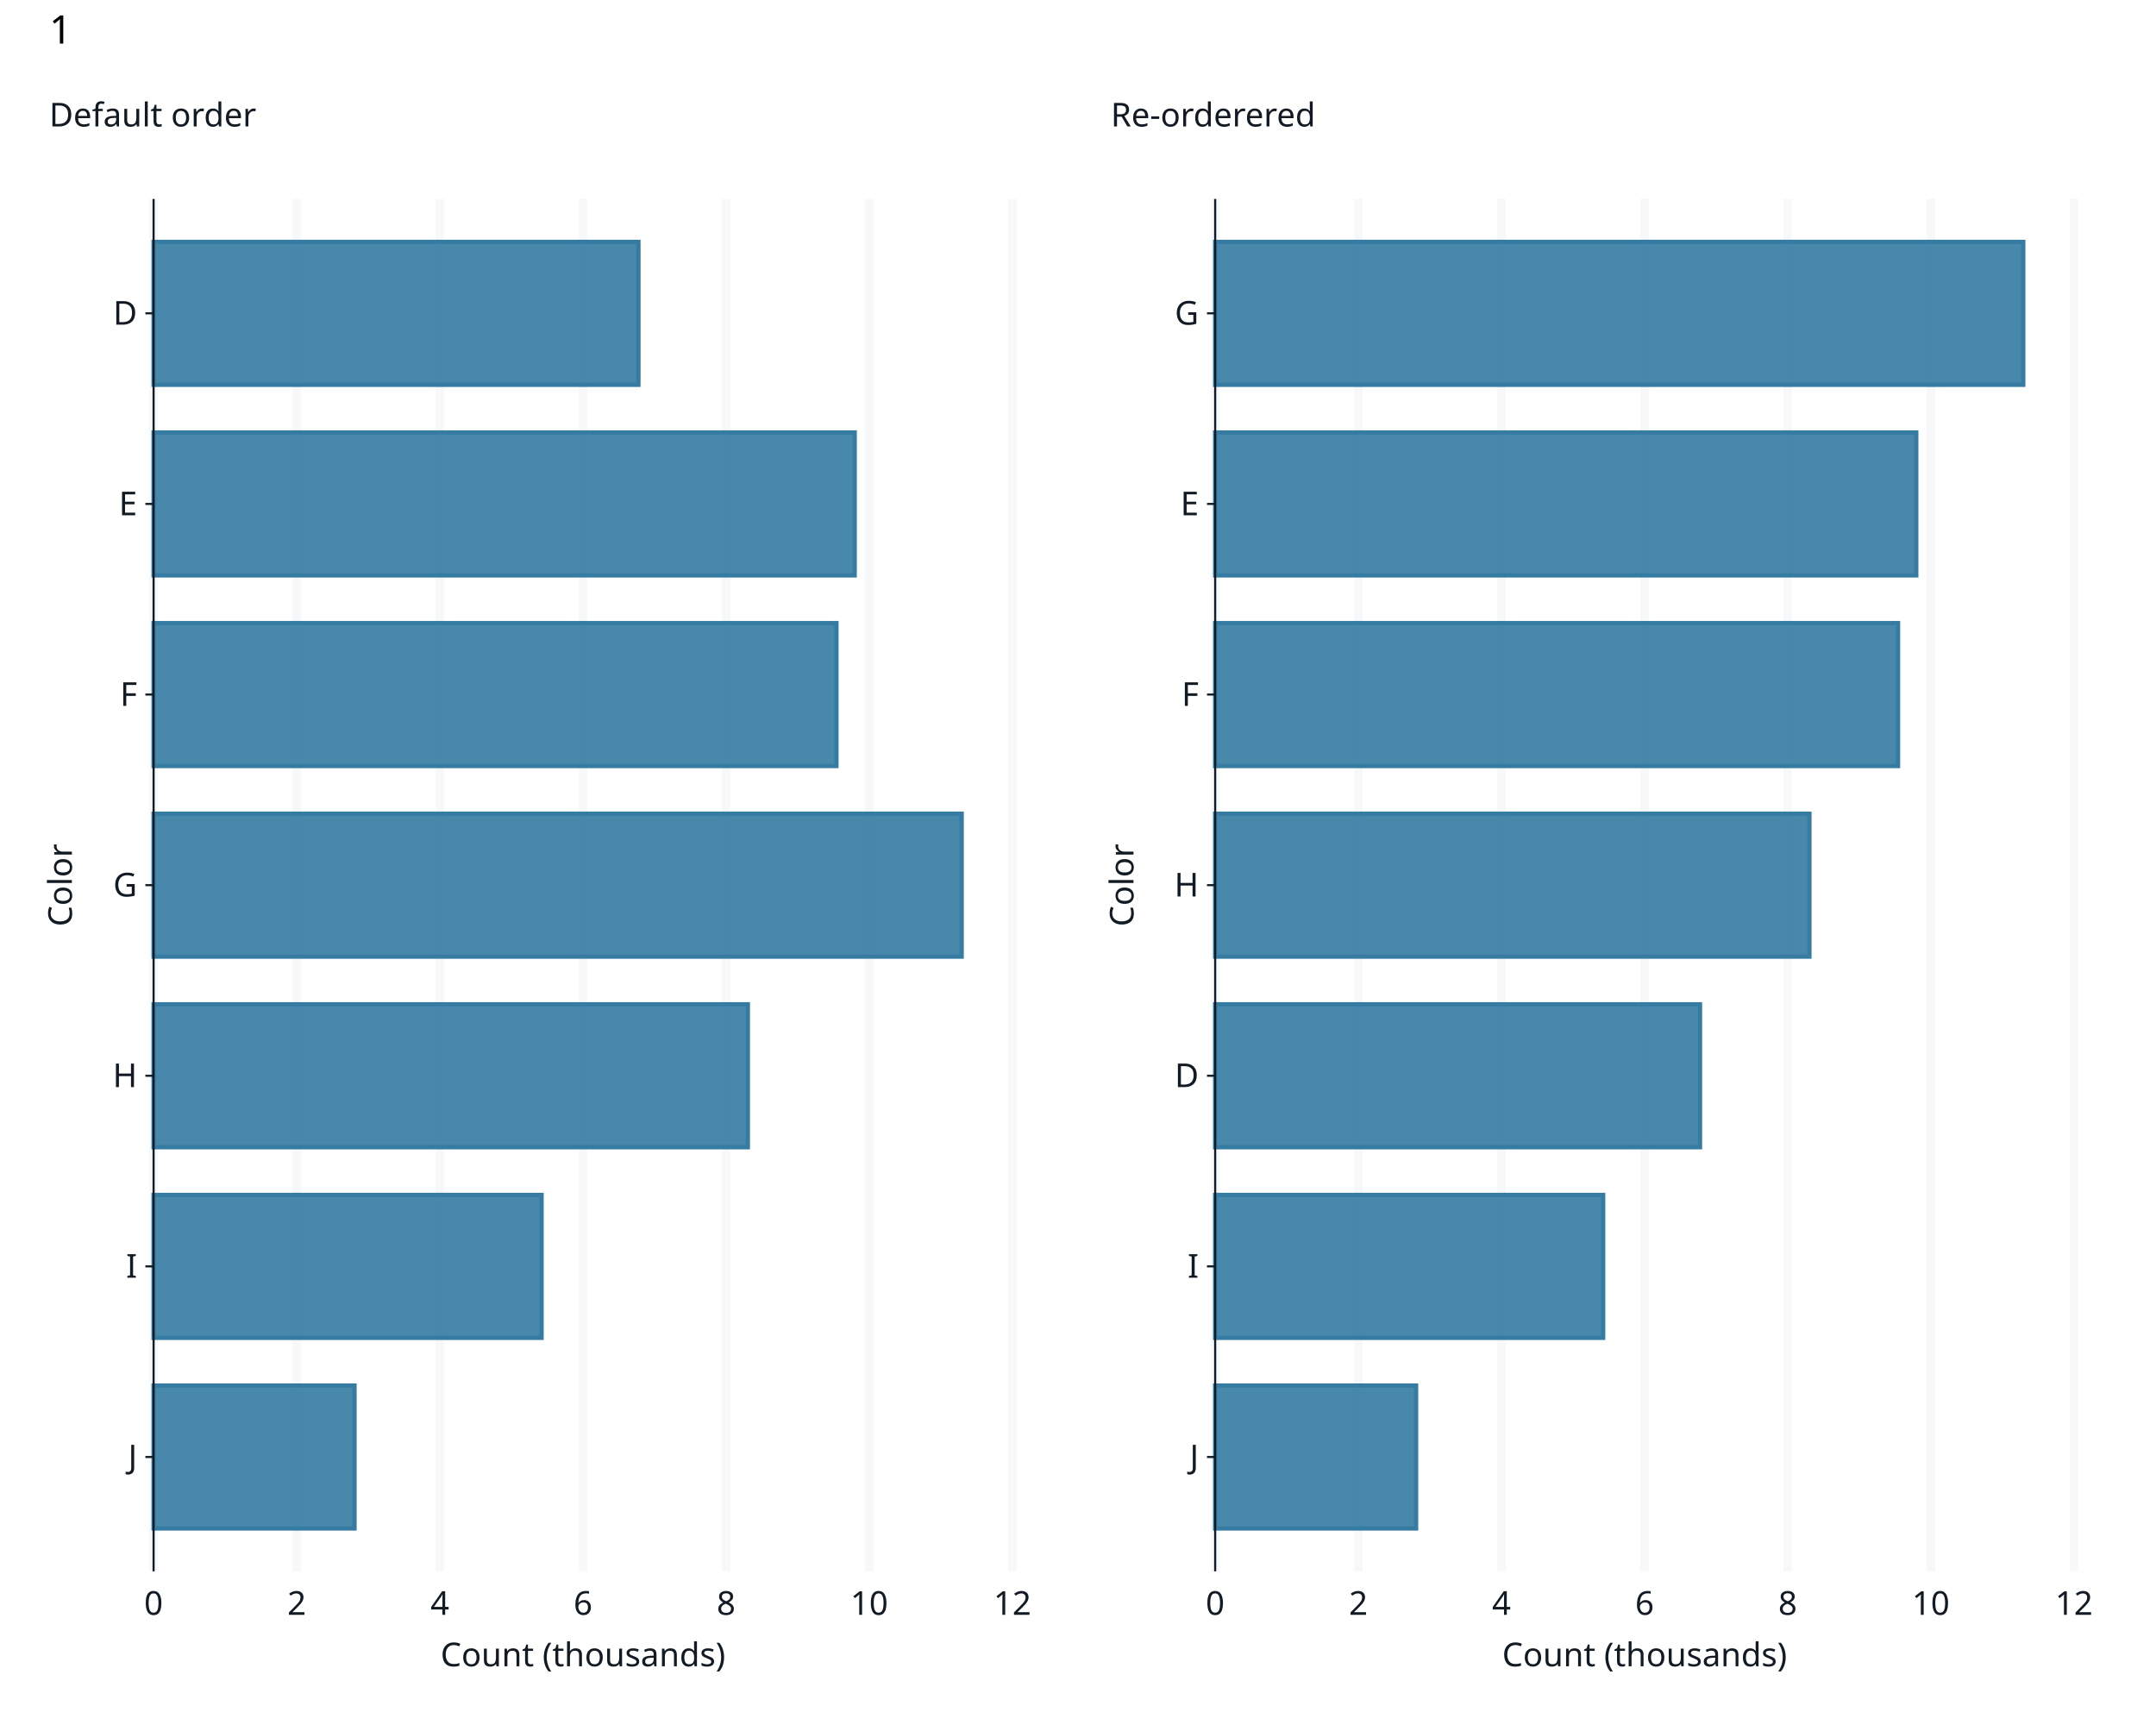
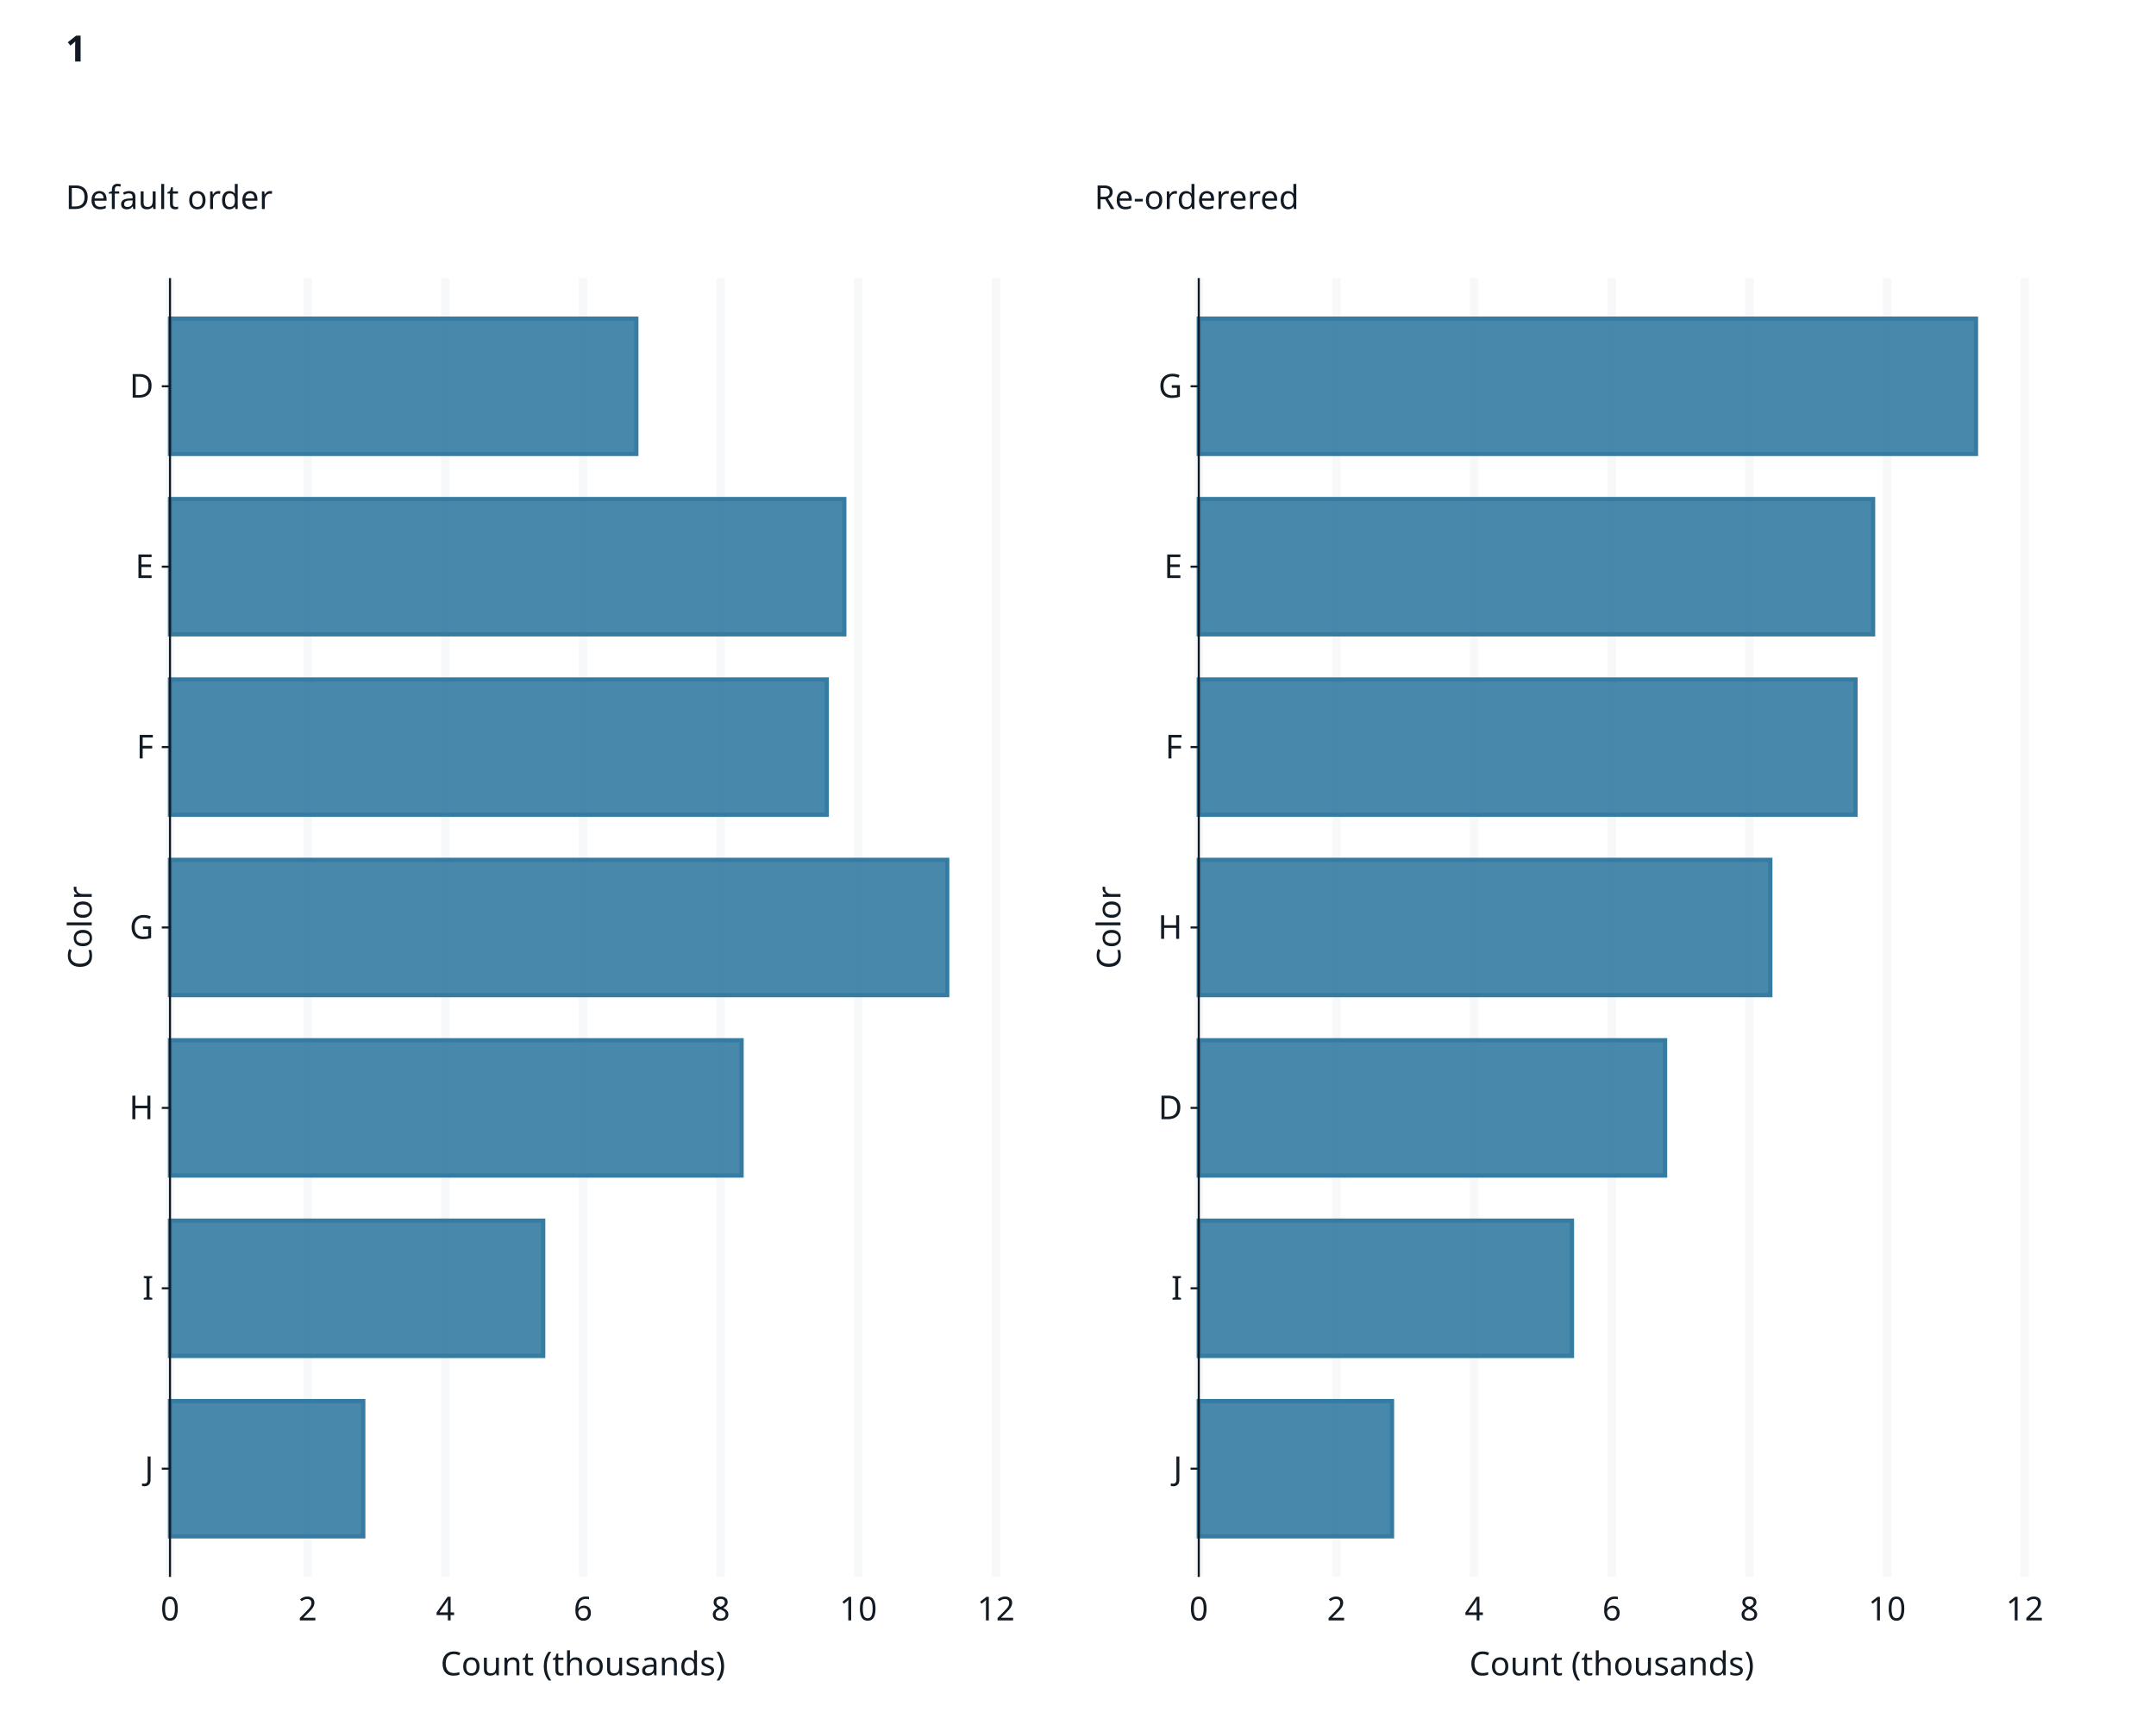
<svg xmlns="http://www.w3.org/2000/svg" class="svglite" data-engine-version="2.0" width="720.00pt" height="576.00pt" viewBox="0 0 720.00 576.00">
  <defs>
    <style type="text/css">
    .svglite line, .svglite polyline, .svglite polygon, .svglite path, .svglite rect, .svglite circle {
      fill: none;
      stroke: #000000;
      stroke-linecap: round;
      stroke-linejoin: round;
      stroke-miterlimit: 10.00;
    }
  </style>
  </defs>
  <rect width="100%" height="100%" style="stroke: none; fill: #FFFFFF;" />
  <defs>
    <clipPath id="cpMC4wMHw3MjAuMDB8MC4wMHw1NzYuMDA=">
      <rect x="0.00" y="0.00" width="720.00" height="576.00" />
    </clipPath>
  </defs>
  <g clip-path="url(#cpMC4wMHw3MjAuMDB8MC4wMHw1NzYuMDA=)">
    <rect x="0" y="0.00" width="720.00" height="576.00" style="stroke-width: 1.07; stroke: #FFFFFF; fill: #FFFFFF;" />
  </g>
  <defs>
-     <clipPath id="cpNTEuMjl8NjkyLjYwfDY2LjQ0fDUyNC42OQ==">
-       <rect x="51.29" y="66.44" width="641.31" height="458.26" />
+     <clipPath id="cpNTYuNzd8Njc2LjE2fDkyLjg1fDUyNi41Ng==">
+       <rect x="56.77" y="92.85" width="619.39" height="433.71" />
    </clipPath>
  </defs>
-   <g clip-path="url(#cpNTEuMjl8NjkyLjYwfDY2LjQ0fDUyNC42OQ==)">
+   <g clip-path="url(#cpNTYuNzd8Njc2LjE2fDkyLjg1fDUyNi41Ng==)">
</g>
  <g clip-path="url(#cpMC4wMHw3MjAuMDB8MC4wMHw1NzYuMDA=)">
</g>
  <defs>
-     <clipPath id="cpNS40OHwzNjAuMDB8MjIuNzh8NTcwLjUy">
-       <rect x="5.48" y="22.78" width="354.52" height="547.74" />
+     <clipPath id="cpMTAuOTZ8MzU0LjUyfDQ5LjIwfDU3Mi4zOA==">
+       <rect x="10.96" y="49.20" width="343.56" height="523.19" />
    </clipPath>
  </defs>
-   <g clip-path="url(#cpNS40OHwzNjAuMDB8MjIuNzh8NTcwLjUy)">
-     <rect x="5.48" y="22.78" width="354.52" height="547.74" style="stroke-width: 1.07; stroke: #FFFFFF; fill: #FFFFFF;" />
+   <g clip-path="url(#cpMTAuOTZ8MzU0LjUyfDQ5LjIwfDU3Mi4zOA==)">
+     <rect x="10.96" y="49.20" width="343.56" height="523.19" style="stroke-width: 1.07; stroke: #FFFFFF; fill: #FFFFFF;" />
  </g>
  <g clip-path="url(#cpMC4wMHw3MjAuMDB8MC4wMHw1NzYuMDA=)">
-     <rect x="51.29" y="66.44" width="286.79" height="458.26" style="stroke-width: 1.07; stroke: #FFFFFF; fill: #FFFFFF;" />
-     <polyline points="51.29,524.69 51.29,66.44 " style="stroke-width: 2.84; stroke: #F6F8FA; stroke-linecap: butt;" />
-     <polyline points="99.09,524.69 99.09,66.44 " style="stroke-width: 2.84; stroke: #F6F8FA; stroke-linecap: butt;" />
-     <polyline points="146.89,524.69 146.89,66.44 " style="stroke-width: 2.84; stroke: #F6F8FA; stroke-linecap: butt;" />
-     <polyline points="194.69,524.69 194.69,66.44 " style="stroke-width: 2.84; stroke: #F6F8FA; stroke-linecap: butt;" />
-     <polyline points="242.49,524.69 242.49,66.44 " style="stroke-width: 2.84; stroke: #F6F8FA; stroke-linecap: butt;" />
-     <polyline points="290.28,524.69 290.28,66.44 " style="stroke-width: 2.84; stroke: #F6F8FA; stroke-linecap: butt;" />
-     <polyline points="338.08,524.69 338.08,66.44 " style="stroke-width: 2.84; stroke: #F6F8FA; stroke-linecap: butt;" />
-     <rect x="51.29" y="80.76" width="161.92" height="47.74" style="stroke-width: 1.41; stroke: #357BA2; stroke-linecap: butt; stroke-linejoin: miter; fill: #357BA2; fill-opacity: 0.90;" />
-     <rect x="51.29" y="144.40" width="234.14" height="47.74" style="stroke-width: 1.41; stroke: #357BA2; stroke-linecap: butt; stroke-linejoin: miter; fill: #357BA2; fill-opacity: 0.90;" />
-     <rect x="51.29" y="208.05" width="228.05" height="47.74" style="stroke-width: 1.41; stroke: #357BA2; stroke-linecap: butt; stroke-linejoin: miter; fill: #357BA2; fill-opacity: 0.90;" />
-     <rect x="51.29" y="271.70" width="269.87" height="47.74" style="stroke-width: 1.41; stroke: #357BA2; stroke-linecap: butt; stroke-linejoin: miter; fill: #357BA2; fill-opacity: 0.90;" />
-     <rect x="51.29" y="335.34" width="198.46" height="47.74" style="stroke-width: 1.41; stroke: #357BA2; stroke-linecap: butt; stroke-linejoin: miter; fill: #357BA2; fill-opacity: 0.90;" />
-     <rect x="51.29" y="398.99" width="129.58" height="47.74" style="stroke-width: 1.41; stroke: #357BA2; stroke-linecap: butt; stroke-linejoin: miter; fill: #357BA2; fill-opacity: 0.90;" />
-     <rect x="51.29" y="462.64" width="67.11" height="47.74" style="stroke-width: 1.41; stroke: #357BA2; stroke-linecap: butt; stroke-linejoin: miter; fill: #357BA2; fill-opacity: 0.90;" />
-     <polyline points="51.29,524.69 51.29,66.44 " style="stroke-width: 0.70; stroke: #121B24; stroke-linecap: butt;" />
-     <text x="45.81" y="490.29" text-anchor="end" style="font-size: 11.00px; fill: #121B24; font-family: sans;" textLength="5.50px" lengthAdjust="spacingAndGlyphs">J</text>
-     <text x="45.81" y="426.64" text-anchor="end" style="font-size: 11.00px; fill: #121B24; font-family: sans;" textLength="3.06px" lengthAdjust="spacingAndGlyphs">I</text>
-     <text x="45.81" y="363.00" text-anchor="end" style="font-size: 11.00px; fill: #121B24; font-family: sans;" textLength="7.95px" lengthAdjust="spacingAndGlyphs">H</text>
-     <text x="45.81" y="299.35" text-anchor="end" style="font-size: 11.00px; fill: #121B24; font-family: sans;" textLength="8.56px" lengthAdjust="spacingAndGlyphs">G</text>
-     <text x="45.81" y="235.70" text-anchor="end" style="font-size: 11.00px; fill: #121B24; font-family: sans;" textLength="6.72px" lengthAdjust="spacingAndGlyphs">F</text>
-     <text x="45.81" y="172.06" text-anchor="end" style="font-size: 11.00px; fill: #121B24; font-family: sans;" textLength="7.34px" lengthAdjust="spacingAndGlyphs">E</text>
-     <text x="45.81" y="108.41" text-anchor="end" style="font-size: 11.00px; fill: #121B24; font-family: sans;" textLength="7.95px" lengthAdjust="spacingAndGlyphs">D</text>
-     <polyline points="48.55,486.51 51.29,486.51 " style="stroke-width: 0.70; stroke: #121B24; stroke-linecap: butt;" />
-     <polyline points="48.55,422.86 51.29,422.86 " style="stroke-width: 0.70; stroke: #121B24; stroke-linecap: butt;" />
-     <polyline points="48.55,359.21 51.29,359.21 " style="stroke-width: 0.70; stroke: #121B24; stroke-linecap: butt;" />
-     <polyline points="48.55,295.56 51.29,295.56 " style="stroke-width: 0.70; stroke: #121B24; stroke-linecap: butt;" />
-     <polyline points="48.55,231.92 51.29,231.92 " style="stroke-width: 0.70; stroke: #121B24; stroke-linecap: butt;" />
-     <polyline points="48.55,168.27 51.29,168.27 " style="stroke-width: 0.70; stroke: #121B24; stroke-linecap: butt;" />
-     <polyline points="48.55,104.62 51.29,104.62 " style="stroke-width: 0.70; stroke: #121B24; stroke-linecap: butt;" />
-     <text x="51.29" y="539.21" text-anchor="middle" style="font-size: 11.00px; fill: #121B24; font-family: sans;" textLength="6.12px" lengthAdjust="spacingAndGlyphs">0</text>
-     <text x="99.09" y="539.21" text-anchor="middle" style="font-size: 11.00px; fill: #121B24; font-family: sans;" textLength="6.12px" lengthAdjust="spacingAndGlyphs">2</text>
-     <text x="146.89" y="539.21" text-anchor="middle" style="font-size: 11.00px; fill: #121B24; font-family: sans;" textLength="6.12px" lengthAdjust="spacingAndGlyphs">4</text>
-     <text x="194.69" y="539.21" text-anchor="middle" style="font-size: 11.00px; fill: #121B24; font-family: sans;" textLength="6.12px" lengthAdjust="spacingAndGlyphs">6</text>
-     <text x="242.49" y="539.21" text-anchor="middle" style="font-size: 11.00px; fill: #121B24; font-family: sans;" textLength="6.12px" lengthAdjust="spacingAndGlyphs">8</text>
-     <text x="290.28" y="539.21" text-anchor="middle" style="font-size: 11.00px; fill: #121B24; font-family: sans;" textLength="12.24px" lengthAdjust="spacingAndGlyphs">10</text>
-     <text x="338.08" y="539.21" text-anchor="middle" style="font-size: 11.00px; fill: #121B24; font-family: sans;" textLength="12.24px" lengthAdjust="spacingAndGlyphs">12</text>
-     <text x="194.69" y="556.40" text-anchor="middle" style="font-size: 11.00px; fill: #121B24; font-family: sans;" textLength="90.51px" lengthAdjust="spacingAndGlyphs">Count (thousands)</text>
-     <text transform="translate(24.01,295.56) rotate(-90)" text-anchor="middle" style="font-size: 11.00px; fill: #121B24; font-family: sans;" textLength="26.29px" lengthAdjust="spacingAndGlyphs">Color</text>
-     <text x="16.44" y="30.35" style="font-size: 11.00px; fill: #121B24; font-family: sans;" textLength="0.00px" lengthAdjust="spacingAndGlyphs" />
-     <text x="16.44" y="42.23" style="font-size: 11.00px; fill: #121B24; font-family: sans;" textLength="63.59px" lengthAdjust="spacingAndGlyphs">Default order</text>
+     <rect x="56.77" y="92.85" width="275.83" height="433.71" style="stroke-width: 1.07; stroke: #FFFFFF; fill: #FFFFFF;" />
+     <polyline points="56.77,526.56 56.77,92.85 " style="stroke-width: 2.84; stroke: #F6F8FA; stroke-linecap: butt;" />
+     <polyline points="102.74,526.56 102.74,92.85 " style="stroke-width: 2.84; stroke: #F6F8FA; stroke-linecap: butt;" />
+     <polyline points="148.71,526.56 148.71,92.85 " style="stroke-width: 2.84; stroke: #F6F8FA; stroke-linecap: butt;" />
+     <polyline points="194.69,526.56 194.69,92.85 " style="stroke-width: 2.84; stroke: #F6F8FA; stroke-linecap: butt;" />
+     <polyline points="240.66,526.56 240.66,92.85 " style="stroke-width: 2.84; stroke: #F6F8FA; stroke-linecap: butt;" />
+     <polyline points="286.63,526.56 286.63,92.85 " style="stroke-width: 2.84; stroke: #F6F8FA; stroke-linecap: butt;" />
+     <polyline points="332.60,526.56 332.60,92.85 " style="stroke-width: 2.84; stroke: #F6F8FA; stroke-linecap: butt;" />
+     <rect x="56.77" y="106.40" width="155.73" height="45.18" style="stroke-width: 1.41; stroke: #357BA2; stroke-linecap: butt; stroke-linejoin: miter; fill: #357BA2; fill-opacity: 0.90;" />
+     <rect x="56.77" y="166.64" width="225.19" height="45.18" style="stroke-width: 1.41; stroke: #357BA2; stroke-linecap: butt; stroke-linejoin: miter; fill: #357BA2; fill-opacity: 0.90;" />
+     <rect x="56.77" y="226.88" width="219.33" height="45.18" style="stroke-width: 1.41; stroke: #357BA2; stroke-linecap: butt; stroke-linejoin: miter; fill: #357BA2; fill-opacity: 0.90;" />
+     <rect x="56.77" y="287.11" width="259.56" height="45.18" style="stroke-width: 1.41; stroke: #357BA2; stroke-linecap: butt; stroke-linejoin: miter; fill: #357BA2; fill-opacity: 0.90;" />
+     <rect x="56.77" y="347.35" width="190.88" height="45.18" style="stroke-width: 1.41; stroke: #357BA2; stroke-linecap: butt; stroke-linejoin: miter; fill: #357BA2; fill-opacity: 0.90;" />
+     <rect x="56.77" y="407.59" width="124.63" height="45.18" style="stroke-width: 1.41; stroke: #357BA2; stroke-linecap: butt; stroke-linejoin: miter; fill: #357BA2; fill-opacity: 0.90;" />
+     <rect x="56.77" y="467.83" width="64.54" height="45.18" style="stroke-width: 1.41; stroke: #357BA2; stroke-linecap: butt; stroke-linejoin: miter; fill: #357BA2; fill-opacity: 0.90;" />
+     <polyline points="56.77,526.56 56.77,92.85 " style="stroke-width: 0.70; stroke: #121B24; stroke-linecap: butt;" />
+     <text x="51.29" y="494.20" text-anchor="end" style="font-size: 11.00px; fill: #121B24; font-family: sans;" textLength="5.50px" lengthAdjust="spacingAndGlyphs">J</text>
+     <text x="51.29" y="433.96" text-anchor="end" style="font-size: 11.00px; fill: #121B24; font-family: sans;" textLength="3.06px" lengthAdjust="spacingAndGlyphs">I</text>
+     <text x="51.29" y="373.72" text-anchor="end" style="font-size: 11.00px; fill: #121B24; font-family: sans;" textLength="7.95px" lengthAdjust="spacingAndGlyphs">H</text>
+     <text x="51.29" y="313.49" text-anchor="end" style="font-size: 11.00px; fill: #121B24; font-family: sans;" textLength="8.56px" lengthAdjust="spacingAndGlyphs">G</text>
+     <text x="51.29" y="253.25" text-anchor="end" style="font-size: 11.00px; fill: #121B24; font-family: sans;" textLength="6.72px" lengthAdjust="spacingAndGlyphs">F</text>
+     <text x="51.29" y="193.01" text-anchor="end" style="font-size: 11.00px; fill: #121B24; font-family: sans;" textLength="7.34px" lengthAdjust="spacingAndGlyphs">E</text>
+     <text x="51.29" y="132.77" text-anchor="end" style="font-size: 11.00px; fill: #121B24; font-family: sans;" textLength="7.95px" lengthAdjust="spacingAndGlyphs">D</text>
+     <polyline points="54.03,490.41 56.77,490.41 " style="stroke-width: 0.70; stroke: #121B24; stroke-linecap: butt;" />
+     <polyline points="54.03,430.18 56.77,430.18 " style="stroke-width: 0.70; stroke: #121B24; stroke-linecap: butt;" />
+     <polyline points="54.03,369.94 56.77,369.94 " style="stroke-width: 0.70; stroke: #121B24; stroke-linecap: butt;" />
+     <polyline points="54.03,309.70 56.77,309.70 " style="stroke-width: 0.70; stroke: #121B24; stroke-linecap: butt;" />
+     <polyline points="54.03,249.46 56.77,249.46 " style="stroke-width: 0.70; stroke: #121B24; stroke-linecap: butt;" />
+     <polyline points="54.03,189.23 56.77,189.23 " style="stroke-width: 0.70; stroke: #121B24; stroke-linecap: butt;" />
+     <polyline points="54.03,128.99 56.77,128.99 " style="stroke-width: 0.70; stroke: #121B24; stroke-linecap: butt;" />
+     <text x="56.77" y="541.07" text-anchor="middle" style="font-size: 11.00px; fill: #121B24; font-family: sans;" textLength="6.12px" lengthAdjust="spacingAndGlyphs">0</text>
+     <text x="102.74" y="541.07" text-anchor="middle" style="font-size: 11.00px; fill: #121B24; font-family: sans;" textLength="6.12px" lengthAdjust="spacingAndGlyphs">2</text>
+     <text x="148.71" y="541.07" text-anchor="middle" style="font-size: 11.00px; fill: #121B24; font-family: sans;" textLength="6.12px" lengthAdjust="spacingAndGlyphs">4</text>
+     <text x="194.69" y="541.07" text-anchor="middle" style="font-size: 11.00px; fill: #121B24; font-family: sans;" textLength="6.12px" lengthAdjust="spacingAndGlyphs">6</text>
+     <text x="240.66" y="541.07" text-anchor="middle" style="font-size: 11.00px; fill: #121B24; font-family: sans;" textLength="6.12px" lengthAdjust="spacingAndGlyphs">8</text>
+     <text x="286.63" y="541.07" text-anchor="middle" style="font-size: 11.00px; fill: #121B24; font-family: sans;" textLength="12.24px" lengthAdjust="spacingAndGlyphs">10</text>
+     <text x="332.60" y="541.07" text-anchor="middle" style="font-size: 11.00px; fill: #121B24; font-family: sans;" textLength="12.24px" lengthAdjust="spacingAndGlyphs">12</text>
+     <text x="194.69" y="559.41" text-anchor="middle" style="font-size: 11.00px; fill: #121B24; font-family: sans;" textLength="90.51px" lengthAdjust="spacingAndGlyphs">Count (thousands)</text>
+     <text transform="translate(30.63,309.70) rotate(-90)" text-anchor="middle" style="font-size: 11.00px; fill: #121B24; font-family: sans;" textLength="26.29px" lengthAdjust="spacingAndGlyphs">Color</text>
+     <text x="21.92" y="57.91" style="font-size: 11.00px; fill: #121B24; font-family: sans;" textLength="0.00px" lengthAdjust="spacingAndGlyphs" />
+     <text x="21.92" y="69.79" style="font-size: 11.00px; fill: #121B24; font-family: sans;" textLength="63.59px" lengthAdjust="spacingAndGlyphs">Default order</text>
  </g>
  <defs>
-     <clipPath id="cpMzYwLjAwfDcxNC41MnwyMi43OHw1NzAuNTI=">
-       <rect x="360.00" y="22.78" width="354.52" height="547.74" />
+     <clipPath id="cpMzU0LjUyfDY5OC4wOHw0OS4yMHw1NzIuMzg=">
+       <rect x="354.52" y="49.20" width="343.56" height="523.19" />
    </clipPath>
  </defs>
-   <g clip-path="url(#cpMzYwLjAwfDcxNC41MnwyMi43OHw1NzAuNTI=)">
-     <rect x="360.00" y="22.78" width="354.52" height="547.74" style="stroke-width: 1.07; stroke: #FFFFFF; fill: #FFFFFF;" />
+   <g clip-path="url(#cpMzU0LjUyfDY5OC4wOHw0OS4yMHw1NzIuMzg=)">
+     <rect x="354.52" y="49.20" width="343.56" height="523.19" style="stroke-width: 1.07; stroke: #FFFFFF; fill: #FFFFFF;" />
  </g>
  <g clip-path="url(#cpMC4wMHw3MjAuMDB8MC4wMHw1NzYuMDA=)">
-     <rect x="405.81" y="66.44" width="286.79" height="458.26" style="stroke-width: 1.07; stroke: #FFFFFF; fill: #FFFFFF;" />
-     <polyline points="405.81,524.69 405.81,66.44 " style="stroke-width: 2.84; stroke: #F6F8FA; stroke-linecap: butt;" />
-     <polyline points="453.61,524.69 453.61,66.44 " style="stroke-width: 2.84; stroke: #F6F8FA; stroke-linecap: butt;" />
-     <polyline points="501.41,524.69 501.41,66.44 " style="stroke-width: 2.84; stroke: #F6F8FA; stroke-linecap: butt;" />
-     <polyline points="549.21,524.69 549.21,66.44 " style="stroke-width: 2.84; stroke: #F6F8FA; stroke-linecap: butt;" />
-     <polyline points="597.01,524.69 597.01,66.44 " style="stroke-width: 2.84; stroke: #F6F8FA; stroke-linecap: butt;" />
-     <polyline points="644.80,524.69 644.80,66.44 " style="stroke-width: 2.84; stroke: #F6F8FA; stroke-linecap: butt;" />
-     <polyline points="692.60,524.69 692.60,66.44 " style="stroke-width: 2.84; stroke: #F6F8FA; stroke-linecap: butt;" />
-     <rect x="405.81" y="335.34" width="161.92" height="47.74" style="stroke-width: 1.41; stroke: #357BA2; stroke-linecap: butt; stroke-linejoin: miter; fill: #357BA2; fill-opacity: 0.90;" />
-     <rect x="405.81" y="144.40" width="234.14" height="47.74" style="stroke-width: 1.41; stroke: #357BA2; stroke-linecap: butt; stroke-linejoin: miter; fill: #357BA2; fill-opacity: 0.90;" />
-     <rect x="405.81" y="208.05" width="228.05" height="47.74" style="stroke-width: 1.41; stroke: #357BA2; stroke-linecap: butt; stroke-linejoin: miter; fill: #357BA2; fill-opacity: 0.90;" />
-     <rect x="405.81" y="80.76" width="269.87" height="47.74" style="stroke-width: 1.41; stroke: #357BA2; stroke-linecap: butt; stroke-linejoin: miter; fill: #357BA2; fill-opacity: 0.90;" />
-     <rect x="405.81" y="271.70" width="198.46" height="47.74" style="stroke-width: 1.41; stroke: #357BA2; stroke-linecap: butt; stroke-linejoin: miter; fill: #357BA2; fill-opacity: 0.90;" />
-     <rect x="405.81" y="398.99" width="129.58" height="47.74" style="stroke-width: 1.41; stroke: #357BA2; stroke-linecap: butt; stroke-linejoin: miter; fill: #357BA2; fill-opacity: 0.90;" />
-     <rect x="405.81" y="462.64" width="67.11" height="47.74" style="stroke-width: 1.41; stroke: #357BA2; stroke-linecap: butt; stroke-linejoin: miter; fill: #357BA2; fill-opacity: 0.90;" />
-     <polyline points="405.81,524.69 405.81,66.44 " style="stroke-width: 0.70; stroke: #121B24; stroke-linecap: butt;" />
-     <text x="400.33" y="490.29" text-anchor="end" style="font-size: 11.00px; fill: #121B24; font-family: sans;" textLength="5.50px" lengthAdjust="spacingAndGlyphs">J</text>
-     <text x="400.33" y="426.64" text-anchor="end" style="font-size: 11.00px; fill: #121B24; font-family: sans;" textLength="3.06px" lengthAdjust="spacingAndGlyphs">I</text>
-     <text x="400.33" y="363.00" text-anchor="end" style="font-size: 11.00px; fill: #121B24; font-family: sans;" textLength="7.95px" lengthAdjust="spacingAndGlyphs">D</text>
-     <text x="400.33" y="299.35" text-anchor="end" style="font-size: 11.00px; fill: #121B24; font-family: sans;" textLength="7.95px" lengthAdjust="spacingAndGlyphs">H</text>
-     <text x="400.33" y="235.70" text-anchor="end" style="font-size: 11.00px; fill: #121B24; font-family: sans;" textLength="6.72px" lengthAdjust="spacingAndGlyphs">F</text>
-     <text x="400.33" y="172.06" text-anchor="end" style="font-size: 11.00px; fill: #121B24; font-family: sans;" textLength="7.34px" lengthAdjust="spacingAndGlyphs">E</text>
-     <text x="400.33" y="108.41" text-anchor="end" style="font-size: 11.00px; fill: #121B24; font-family: sans;" textLength="8.56px" lengthAdjust="spacingAndGlyphs">G</text>
-     <polyline points="403.07,486.51 405.81,486.51 " style="stroke-width: 0.70; stroke: #121B24; stroke-linecap: butt;" />
-     <polyline points="403.07,422.86 405.81,422.86 " style="stroke-width: 0.70; stroke: #121B24; stroke-linecap: butt;" />
-     <polyline points="403.07,359.21 405.81,359.21 " style="stroke-width: 0.70; stroke: #121B24; stroke-linecap: butt;" />
-     <polyline points="403.07,295.56 405.81,295.56 " style="stroke-width: 0.70; stroke: #121B24; stroke-linecap: butt;" />
-     <polyline points="403.07,231.92 405.81,231.92 " style="stroke-width: 0.70; stroke: #121B24; stroke-linecap: butt;" />
-     <polyline points="403.07,168.27 405.81,168.27 " style="stroke-width: 0.70; stroke: #121B24; stroke-linecap: butt;" />
-     <polyline points="403.07,104.62 405.81,104.62 " style="stroke-width: 0.70; stroke: #121B24; stroke-linecap: butt;" />
-     <text x="405.81" y="539.21" text-anchor="middle" style="font-size: 11.00px; fill: #121B24; font-family: sans;" textLength="6.12px" lengthAdjust="spacingAndGlyphs">0</text>
-     <text x="453.61" y="539.21" text-anchor="middle" style="font-size: 11.00px; fill: #121B24; font-family: sans;" textLength="6.12px" lengthAdjust="spacingAndGlyphs">2</text>
-     <text x="501.41" y="539.21" text-anchor="middle" style="font-size: 11.00px; fill: #121B24; font-family: sans;" textLength="6.12px" lengthAdjust="spacingAndGlyphs">4</text>
-     <text x="549.21" y="539.21" text-anchor="middle" style="font-size: 11.00px; fill: #121B24; font-family: sans;" textLength="6.12px" lengthAdjust="spacingAndGlyphs">6</text>
-     <text x="597.01" y="539.21" text-anchor="middle" style="font-size: 11.00px; fill: #121B24; font-family: sans;" textLength="6.12px" lengthAdjust="spacingAndGlyphs">8</text>
-     <text x="644.80" y="539.21" text-anchor="middle" style="font-size: 11.00px; fill: #121B24; font-family: sans;" textLength="12.24px" lengthAdjust="spacingAndGlyphs">10</text>
-     <text x="692.60" y="539.21" text-anchor="middle" style="font-size: 11.00px; fill: #121B24; font-family: sans;" textLength="12.24px" lengthAdjust="spacingAndGlyphs">12</text>
-     <text x="549.21" y="556.40" text-anchor="middle" style="font-size: 11.00px; fill: #121B24; font-family: sans;" textLength="90.51px" lengthAdjust="spacingAndGlyphs">Count (thousands)</text>
-     <text transform="translate(378.53,295.56) rotate(-90)" text-anchor="middle" style="font-size: 11.00px; fill: #121B24; font-family: sans;" textLength="26.29px" lengthAdjust="spacingAndGlyphs">Color</text>
-     <text x="370.96" y="30.35" style="font-size: 11.00px; fill: #121B24; font-family: sans;" textLength="0.00px" lengthAdjust="spacingAndGlyphs" />
-     <text x="370.96" y="42.23" style="font-size: 11.00px; fill: #121B24; font-family: sans;" textLength="65.43px" lengthAdjust="spacingAndGlyphs">Re-orderered</text>
-     <text x="16.44" y="14.56" style="font-size: 13.20px; font-family: sans;" textLength="7.34px" lengthAdjust="spacingAndGlyphs">1</text>
+     <rect x="400.33" y="92.85" width="275.83" height="433.71" style="stroke-width: 1.07; stroke: #FFFFFF; fill: #FFFFFF;" />
+     <polyline points="400.33,526.56 400.33,92.85 " style="stroke-width: 2.84; stroke: #F6F8FA; stroke-linecap: butt;" />
+     <polyline points="446.30,526.56 446.30,92.85 " style="stroke-width: 2.84; stroke: #F6F8FA; stroke-linecap: butt;" />
+     <polyline points="492.28,526.56 492.28,92.85 " style="stroke-width: 2.84; stroke: #F6F8FA; stroke-linecap: butt;" />
+     <polyline points="538.25,526.56 538.25,92.85 " style="stroke-width: 2.84; stroke: #F6F8FA; stroke-linecap: butt;" />
+     <polyline points="584.22,526.56 584.22,92.85 " style="stroke-width: 2.84; stroke: #F6F8FA; stroke-linecap: butt;" />
+     <polyline points="630.19,526.56 630.19,92.85 " style="stroke-width: 2.84; stroke: #F6F8FA; stroke-linecap: butt;" />
+     <polyline points="676.16,526.56 676.16,92.85 " style="stroke-width: 2.84; stroke: #F6F8FA; stroke-linecap: butt;" />
+     <rect x="400.33" y="347.35" width="155.73" height="45.18" style="stroke-width: 1.41; stroke: #357BA2; stroke-linecap: butt; stroke-linejoin: miter; fill: #357BA2; fill-opacity: 0.90;" />
+     <rect x="400.33" y="166.64" width="225.19" height="45.18" style="stroke-width: 1.41; stroke: #357BA2; stroke-linecap: butt; stroke-linejoin: miter; fill: #357BA2; fill-opacity: 0.90;" />
+     <rect x="400.33" y="226.88" width="219.33" height="45.18" style="stroke-width: 1.41; stroke: #357BA2; stroke-linecap: butt; stroke-linejoin: miter; fill: #357BA2; fill-opacity: 0.90;" />
+     <rect x="400.33" y="106.40" width="259.56" height="45.18" style="stroke-width: 1.41; stroke: #357BA2; stroke-linecap: butt; stroke-linejoin: miter; fill: #357BA2; fill-opacity: 0.90;" />
+     <rect x="400.33" y="287.11" width="190.88" height="45.18" style="stroke-width: 1.41; stroke: #357BA2; stroke-linecap: butt; stroke-linejoin: miter; fill: #357BA2; fill-opacity: 0.90;" />
+     <rect x="400.33" y="407.59" width="124.63" height="45.18" style="stroke-width: 1.41; stroke: #357BA2; stroke-linecap: butt; stroke-linejoin: miter; fill: #357BA2; fill-opacity: 0.90;" />
+     <rect x="400.33" y="467.83" width="64.54" height="45.18" style="stroke-width: 1.41; stroke: #357BA2; stroke-linecap: butt; stroke-linejoin: miter; fill: #357BA2; fill-opacity: 0.90;" />
+     <polyline points="400.33,526.56 400.33,92.85 " style="stroke-width: 0.70; stroke: #121B24; stroke-linecap: butt;" />
+     <text x="394.85" y="494.20" text-anchor="end" style="font-size: 11.00px; fill: #121B24; font-family: sans;" textLength="5.50px" lengthAdjust="spacingAndGlyphs">J</text>
+     <text x="394.85" y="433.96" text-anchor="end" style="font-size: 11.00px; fill: #121B24; font-family: sans;" textLength="3.06px" lengthAdjust="spacingAndGlyphs">I</text>
+     <text x="394.85" y="373.72" text-anchor="end" style="font-size: 11.00px; fill: #121B24; font-family: sans;" textLength="7.95px" lengthAdjust="spacingAndGlyphs">D</text>
+     <text x="394.85" y="313.49" text-anchor="end" style="font-size: 11.00px; fill: #121B24; font-family: sans;" textLength="7.95px" lengthAdjust="spacingAndGlyphs">H</text>
+     <text x="394.85" y="253.25" text-anchor="end" style="font-size: 11.00px; fill: #121B24; font-family: sans;" textLength="6.72px" lengthAdjust="spacingAndGlyphs">F</text>
+     <text x="394.85" y="193.01" text-anchor="end" style="font-size: 11.00px; fill: #121B24; font-family: sans;" textLength="7.34px" lengthAdjust="spacingAndGlyphs">E</text>
+     <text x="394.85" y="132.77" text-anchor="end" style="font-size: 11.00px; fill: #121B24; font-family: sans;" textLength="8.56px" lengthAdjust="spacingAndGlyphs">G</text>
+     <polyline points="397.59,490.41 400.33,490.41 " style="stroke-width: 0.70; stroke: #121B24; stroke-linecap: butt;" />
+     <polyline points="397.59,430.18 400.33,430.18 " style="stroke-width: 0.70; stroke: #121B24; stroke-linecap: butt;" />
+     <polyline points="397.59,369.94 400.33,369.94 " style="stroke-width: 0.70; stroke: #121B24; stroke-linecap: butt;" />
+     <polyline points="397.59,309.70 400.33,309.70 " style="stroke-width: 0.70; stroke: #121B24; stroke-linecap: butt;" />
+     <polyline points="397.59,249.46 400.33,249.46 " style="stroke-width: 0.70; stroke: #121B24; stroke-linecap: butt;" />
+     <polyline points="397.59,189.23 400.33,189.23 " style="stroke-width: 0.70; stroke: #121B24; stroke-linecap: butt;" />
+     <polyline points="397.59,128.99 400.33,128.99 " style="stroke-width: 0.70; stroke: #121B24; stroke-linecap: butt;" />
+     <text x="400.33" y="541.07" text-anchor="middle" style="font-size: 11.00px; fill: #121B24; font-family: sans;" textLength="6.12px" lengthAdjust="spacingAndGlyphs">0</text>
+     <text x="446.30" y="541.07" text-anchor="middle" style="font-size: 11.00px; fill: #121B24; font-family: sans;" textLength="6.12px" lengthAdjust="spacingAndGlyphs">2</text>
+     <text x="492.28" y="541.07" text-anchor="middle" style="font-size: 11.00px; fill: #121B24; font-family: sans;" textLength="6.12px" lengthAdjust="spacingAndGlyphs">4</text>
+     <text x="538.25" y="541.07" text-anchor="middle" style="font-size: 11.00px; fill: #121B24; font-family: sans;" textLength="6.12px" lengthAdjust="spacingAndGlyphs">6</text>
+     <text x="584.22" y="541.07" text-anchor="middle" style="font-size: 11.00px; fill: #121B24; font-family: sans;" textLength="6.12px" lengthAdjust="spacingAndGlyphs">8</text>
+     <text x="630.19" y="541.07" text-anchor="middle" style="font-size: 11.00px; fill: #121B24; font-family: sans;" textLength="12.24px" lengthAdjust="spacingAndGlyphs">10</text>
+     <text x="676.16" y="541.07" text-anchor="middle" style="font-size: 11.00px; fill: #121B24; font-family: sans;" textLength="12.24px" lengthAdjust="spacingAndGlyphs">12</text>
+     <text x="538.25" y="559.41" text-anchor="middle" style="font-size: 11.00px; fill: #121B24; font-family: sans;" textLength="90.51px" lengthAdjust="spacingAndGlyphs">Count (thousands)</text>
+     <text transform="translate(374.19,309.70) rotate(-90)" text-anchor="middle" style="font-size: 11.00px; fill: #121B24; font-family: sans;" textLength="26.29px" lengthAdjust="spacingAndGlyphs">Color</text>
+     <text x="365.48" y="57.91" style="font-size: 11.00px; fill: #121B24; font-family: sans;" textLength="0.00px" lengthAdjust="spacingAndGlyphs" />
+     <text x="365.48" y="69.79" style="font-size: 11.00px; fill: #121B24; font-family: sans;" textLength="65.43px" lengthAdjust="spacingAndGlyphs">Re-orderered</text>
+     <text x="21.92" y="20.54" style="font-size: 12.10px; font-weight: bold; fill: #121B24; font-family: sans;" textLength="6.73px" lengthAdjust="spacingAndGlyphs">1</text>
  </g>
</svg>
